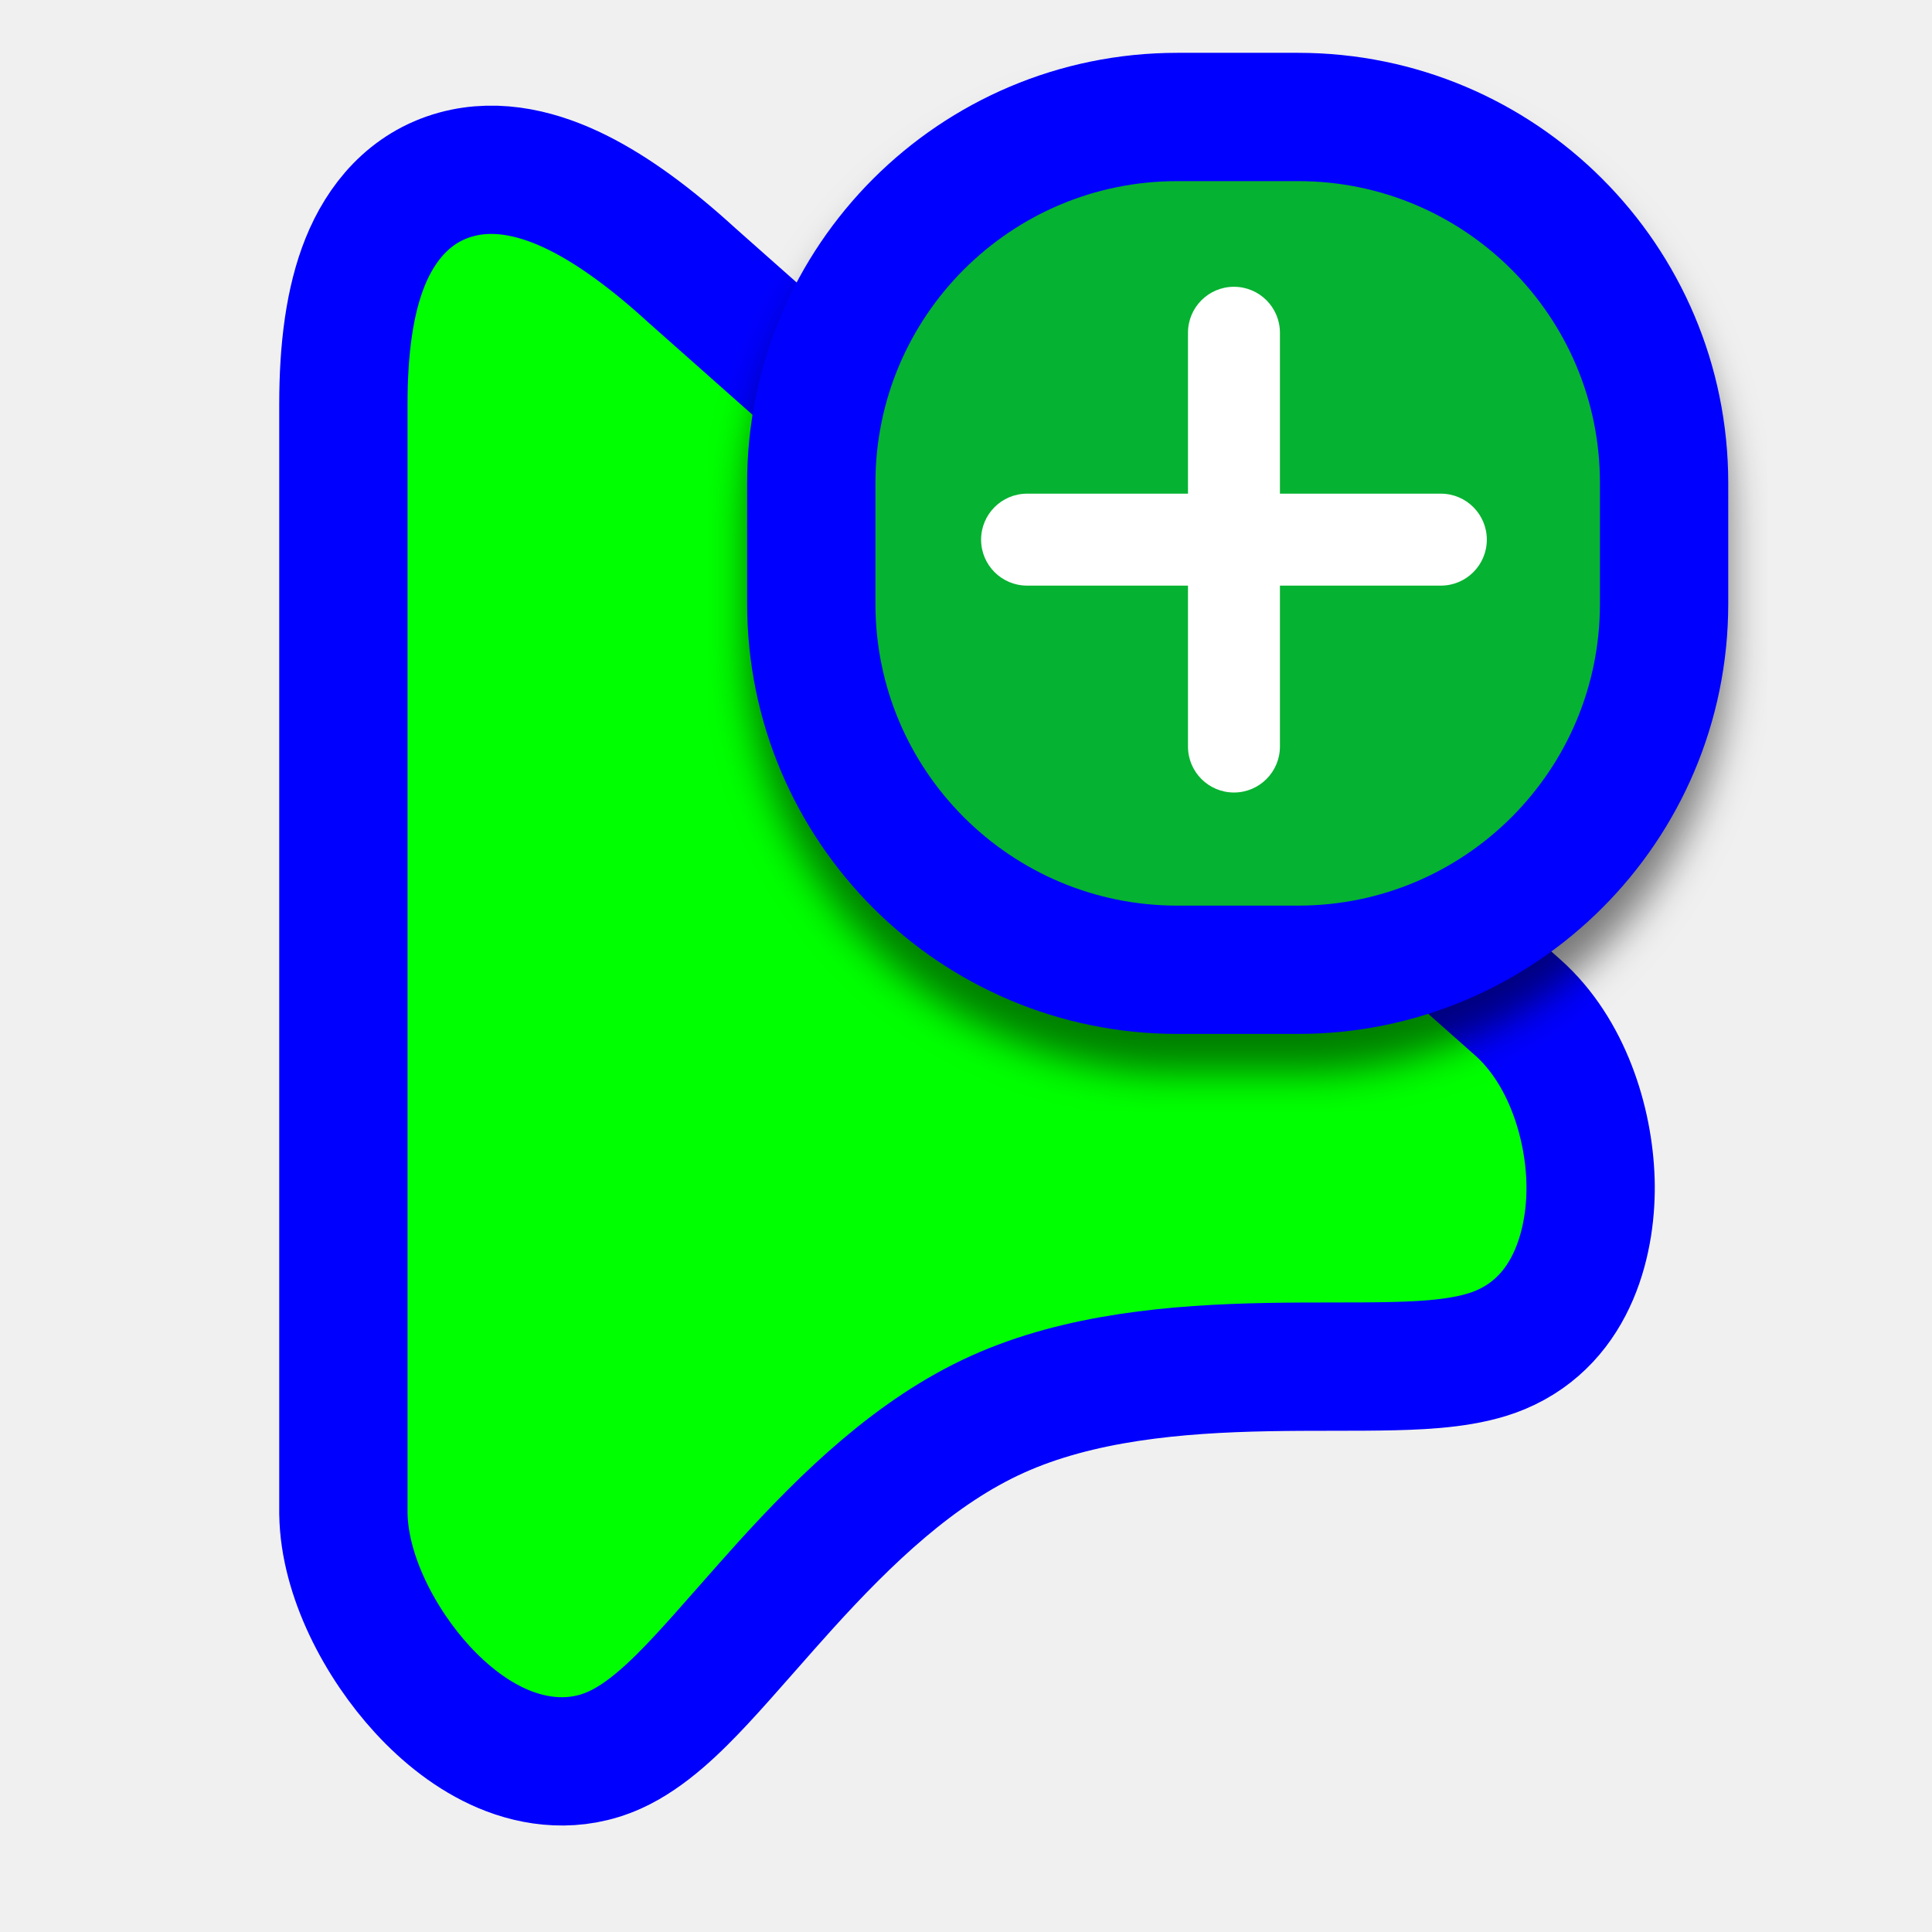
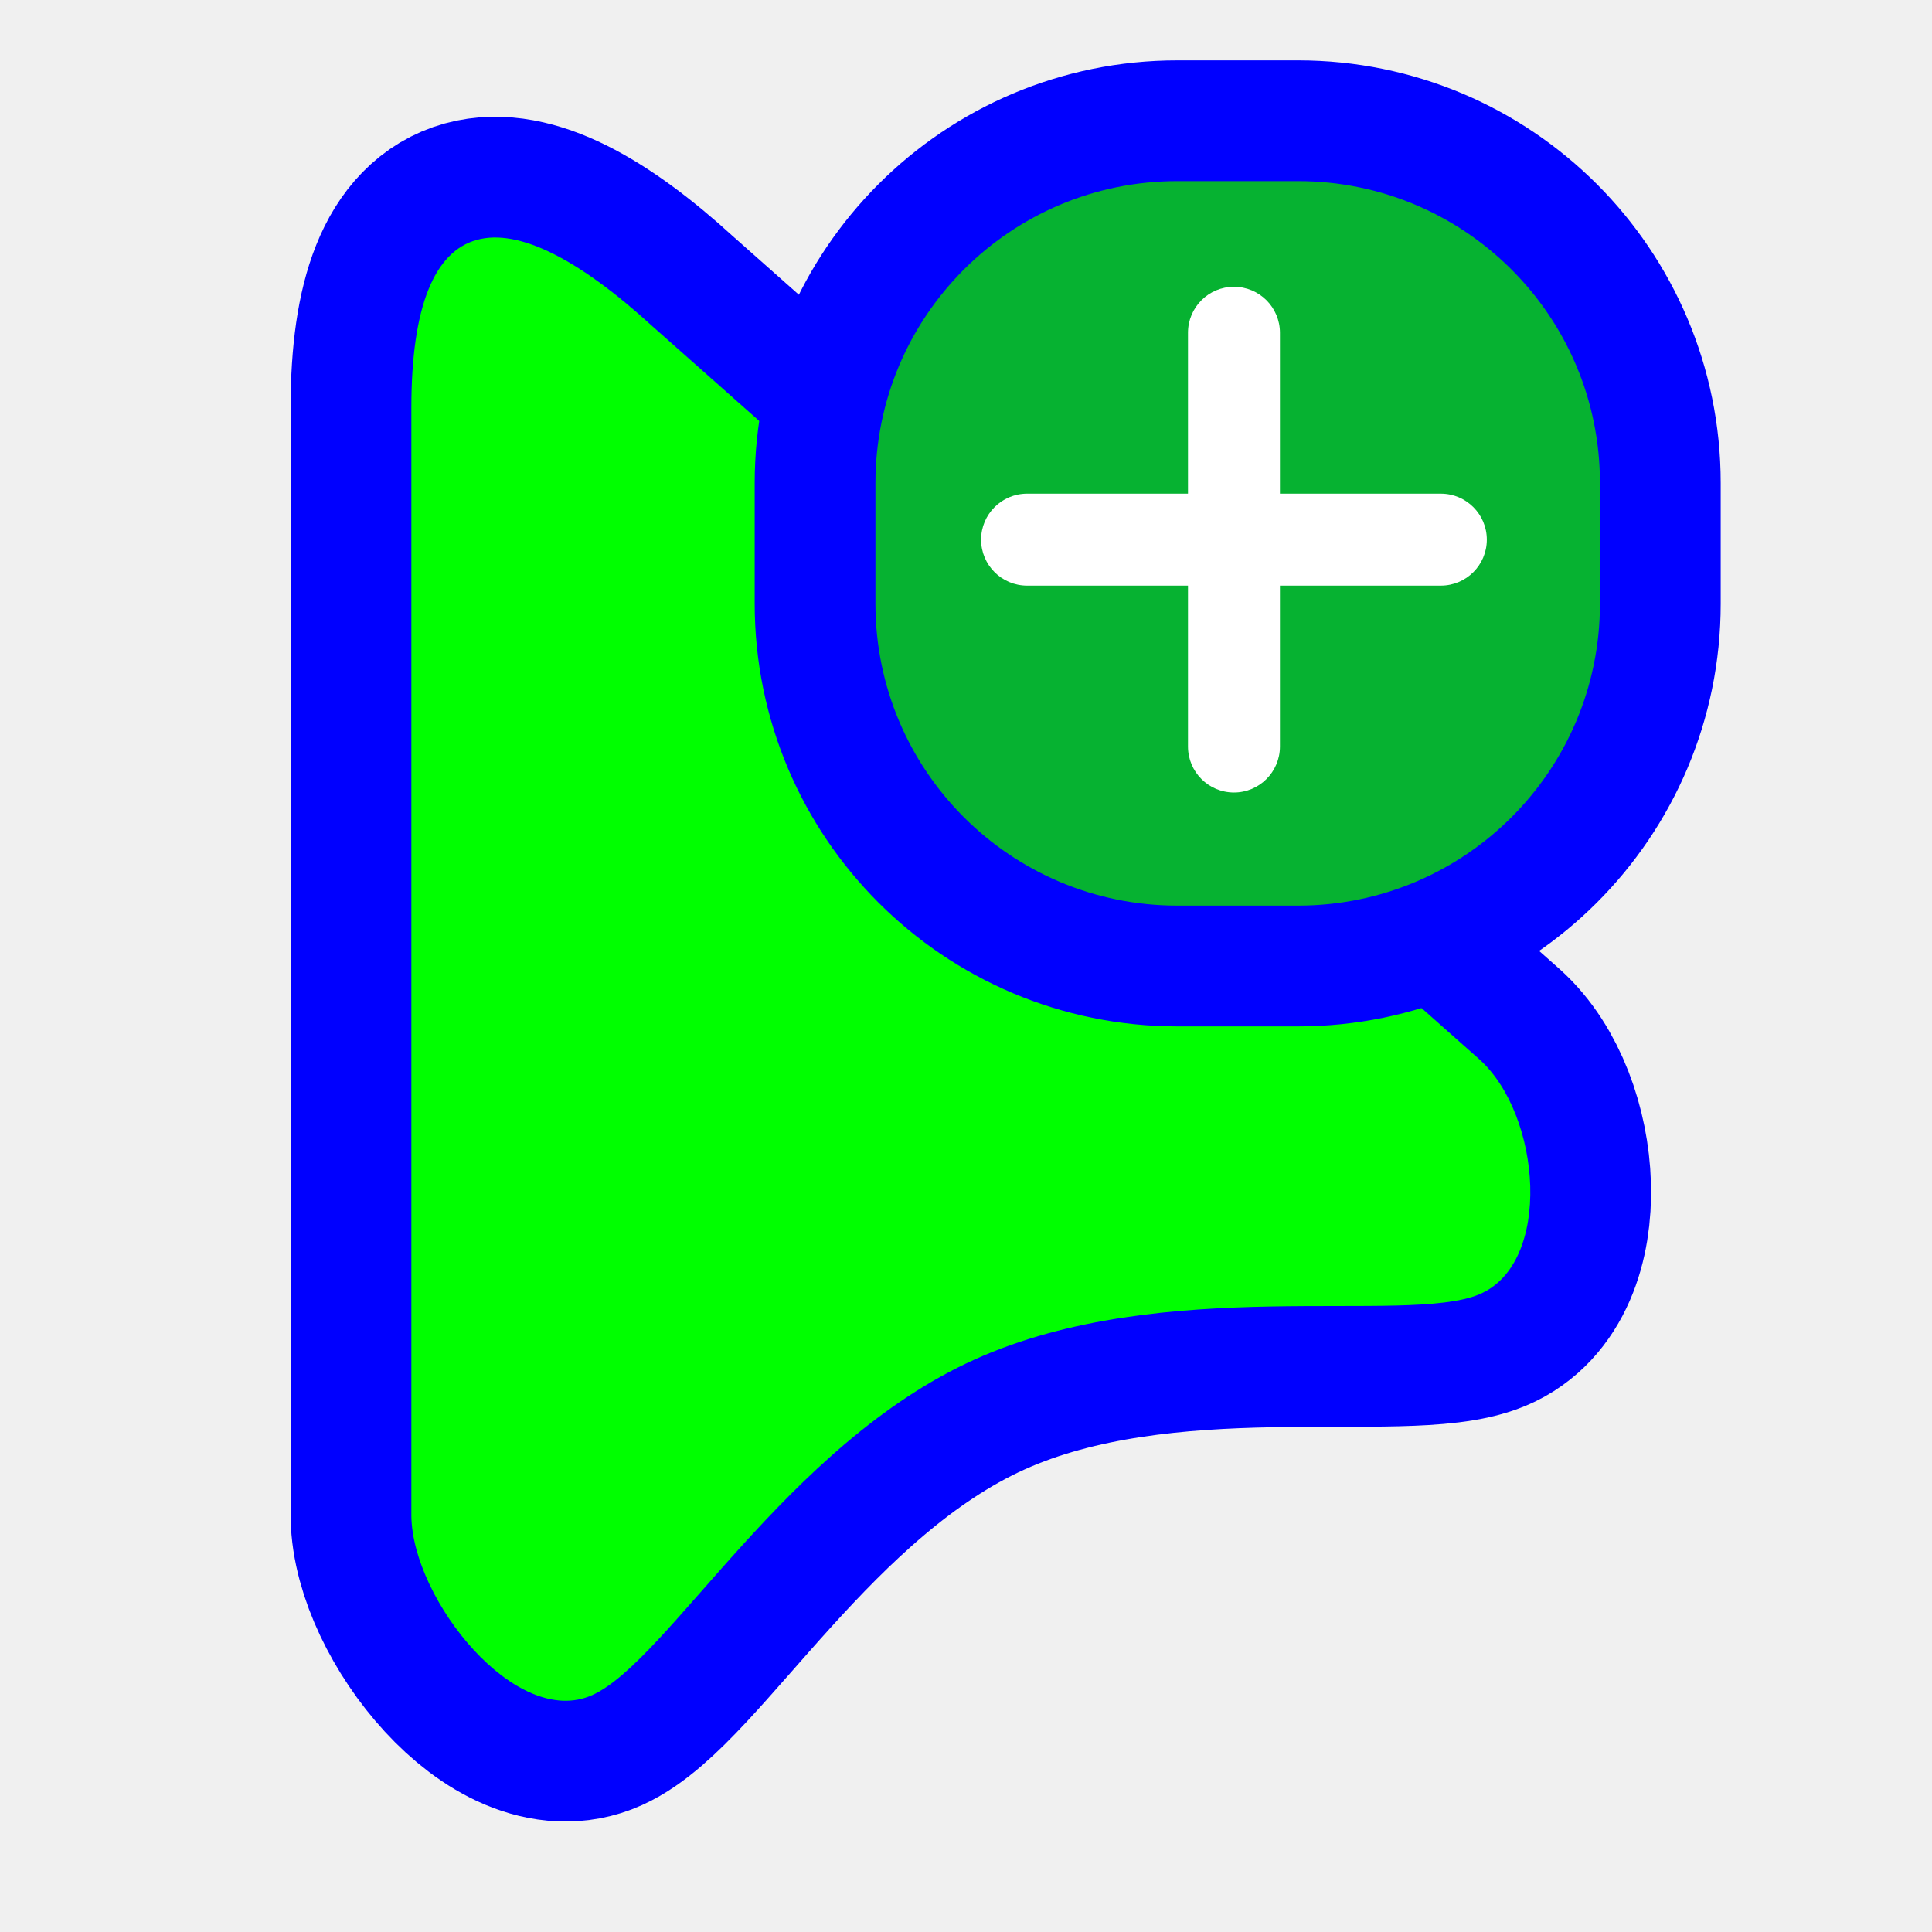
<svg xmlns="http://www.w3.org/2000/svg" width="256" height="256" viewBox="0 0 256 256" fill="none">
-   <path d="M201.163 133.54L201.149 133.528L201.134 133.515L91.686 36.493C86.515 31.766 81.427 27.955 76.542 25.525C71.767 23.15 66.086 21.557 60.413 23.121C54.312 24.804 50.488 29.467 48.364 34.759C46.312 39.871 45.5 46.279 45.5 53.538L45.5 200.431V200.493L45.501 200.555C45.622 208.862 50.428 217.843 55.996 223.894C58.894 227.043 62.516 229.986 66.671 231.742C70.917 233.537 76.217 234.254 81.469 231.884C85.754 229.951 89.676 226.055 92.857 222.651C94.684 220.695 96.834 218.252 99.036 215.749C100.71 213.847 102.414 211.91 104.03 210.126C112.189 201.122 121.347 192.286 132.161 187.407C143.013 182.511 155.809 181.375 167.963 181.146C170.959 181.089 173.85 181.087 176.65 181.085H176.663H176.686C179.447 181.083 182.164 181.081 184.662 181.019C189.231 180.906 194.643 180.609 198.777 178.88C208.711 174.723 210.972 163.838 210.753 156.445C210.521 148.596 207.57 139.272 201.163 133.54Z" fill="#00FF00" stroke="#0000FF" stroke-width="17" />
-   <g filter="url(#filter0_d_3519_45)">
-     <rect x="107.5" y="15.5" width="113" height="113" rx="48.5" fill="#06B231" stroke="#0000FF" stroke-width="17" />
+   <path id="align-anchor" d="m 54.507,31.471 h 26 l -26,36 z" fill="cyan" opacity=".8" display="none" />
+   <circle id="cursor-hotspot" class="bias-top" cx="55" cy="17" r="3" fill="magenta" opacity=".6" display="none" />
+   <path id="pointer-shape-v2.0.4" d="M 54.507,54.009 C 54.507,26.933 66.969,25.401 86.504,43.281 L 196.003,140.346 C 204.265,147.738 205.77,167.422 196.003,171.509 C 186.235,175.596 154.198,168.84 129.173,180.13 C 104.147,191.42 88.603,220.04 78.481,224.607 C 68.358,229.174 54.668,211.949 54.507,200.902 L 54.507,54.009 z" fill="#00FF00" stroke="#0000FF" stroke-width="32" paint-order="stroke fill" />
+   <g>
+     <path class="align-anchor" d="m 116,24 h 32 l -32,32 z" fill="orange" opacity=".8" display="none" />
+     <rect x="116" y="24" width="96" height="96" rx="40" fill="#06B231" stroke="#0000FF" stroke-width="32" paint-order="stroke fill" />
    <path fill-rule="evenodd" clip-rule="evenodd" d="M157.414 77.598L136.092 77.598C132.727 77.598 130 74.871 130 71.506C130 68.141 132.727 65.414 136.092 65.414H157.414V44.092C157.414 40.727 160.141 38 163.506 38C166.87 38 169.598 40.727 169.598 44.092V65.414H190.92C194.284 65.414 197.012 68.141 197.012 71.506C197.012 74.871 194.284 77.598 190.92 77.598H169.598L169.598 98.92C169.598 102.284 166.87 105.012 163.506 105.012C160.141 105.012 157.414 102.284 157.414 98.92V77.598Z" fill="white" />
  </g>
-   <defs>
-     <filter id="filter0_d_3519_45" x="93.88" y="7" width="140.24" height="140.24" filterUnits="userSpaceOnUse" color-interpolation-filters="sRGB">
-       <feFlood flood-opacity="0" result="BackgroundImageFix" />
-       <feColorMatrix in="SourceAlpha" type="matrix" values="0 0 0 0 0 0 0 0 0 0 0 0 0 0 0 0 0 0 127 0" result="hardAlpha" />
-       <feOffset dy="5.12" />
-       <feGaussianBlur stdDeviation="2.56" />
-       <feColorMatrix type="matrix" values="0 0 0 0 0 0 0 0 0 0 0 0 0 0 0 0 0 0 0.5 0" />
-       <feBlend mode="normal" in2="BackgroundImageFix" result="effect1_dropShadow_3519_45" />
-       <feBlend mode="normal" in="SourceGraphic" in2="effect1_dropShadow_3519_45" result="shape" />
-     </filter>
-   </defs>
</svg>
